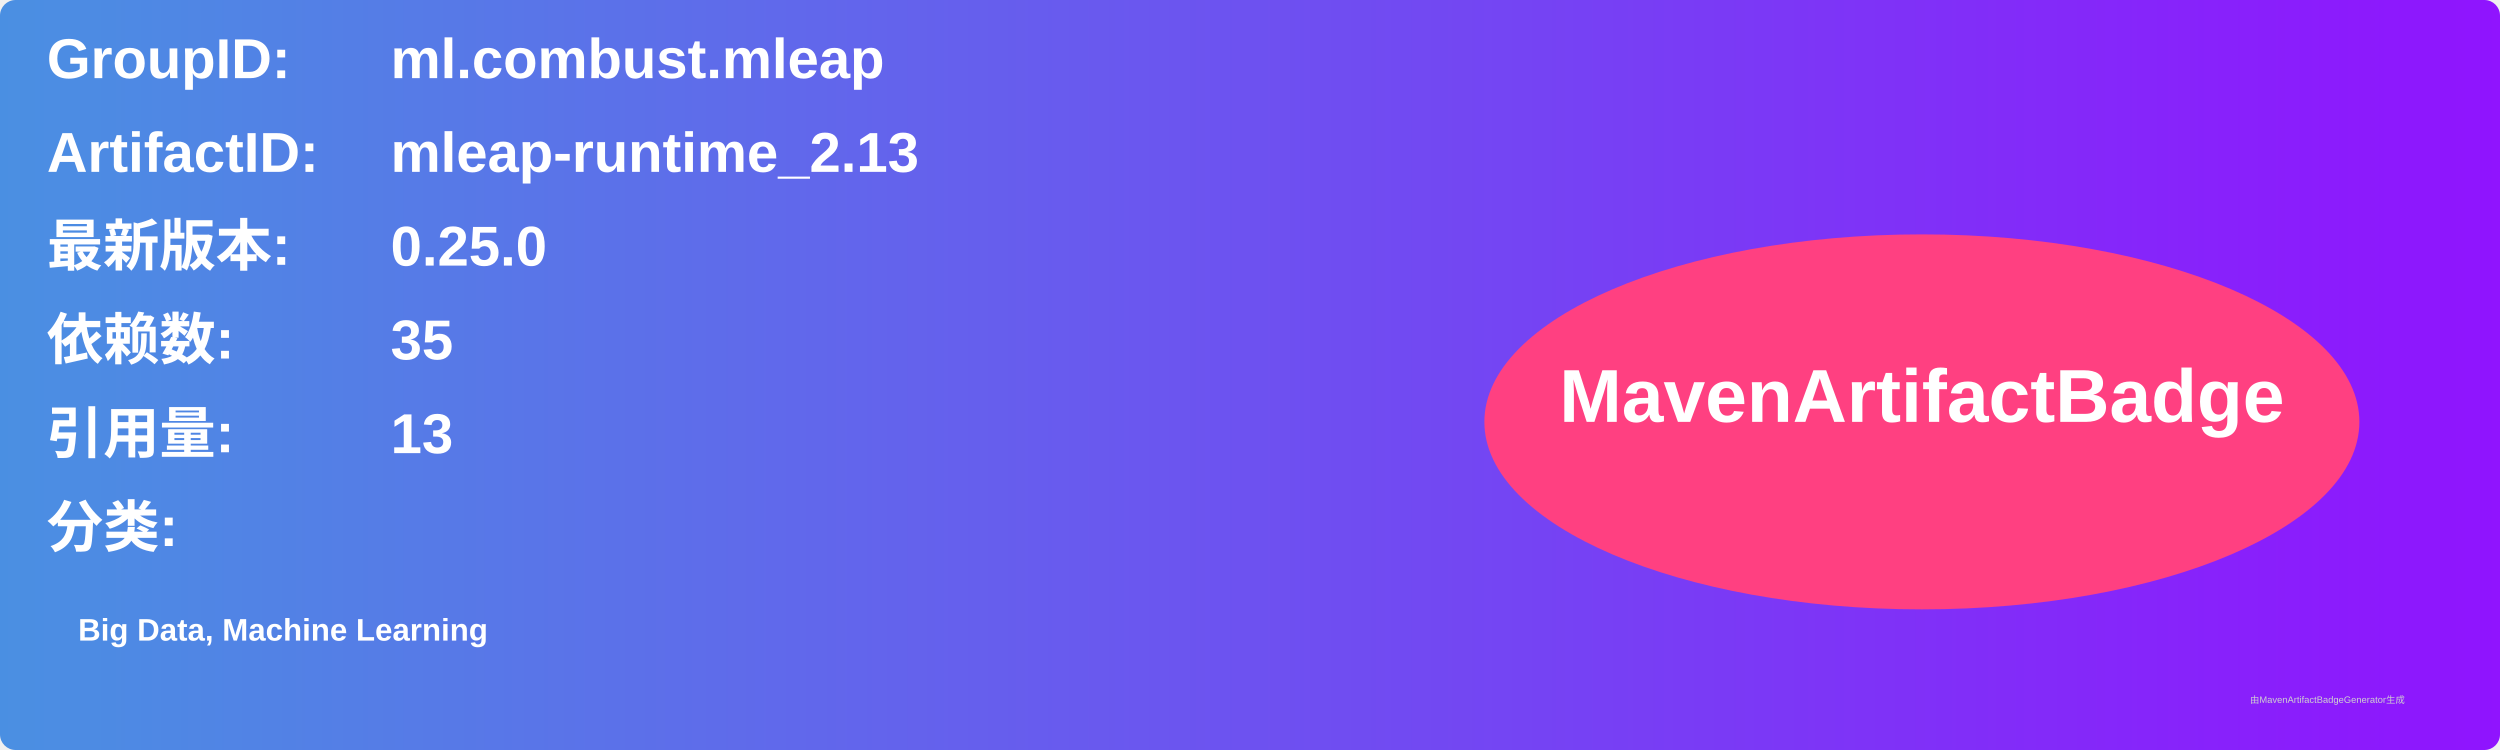
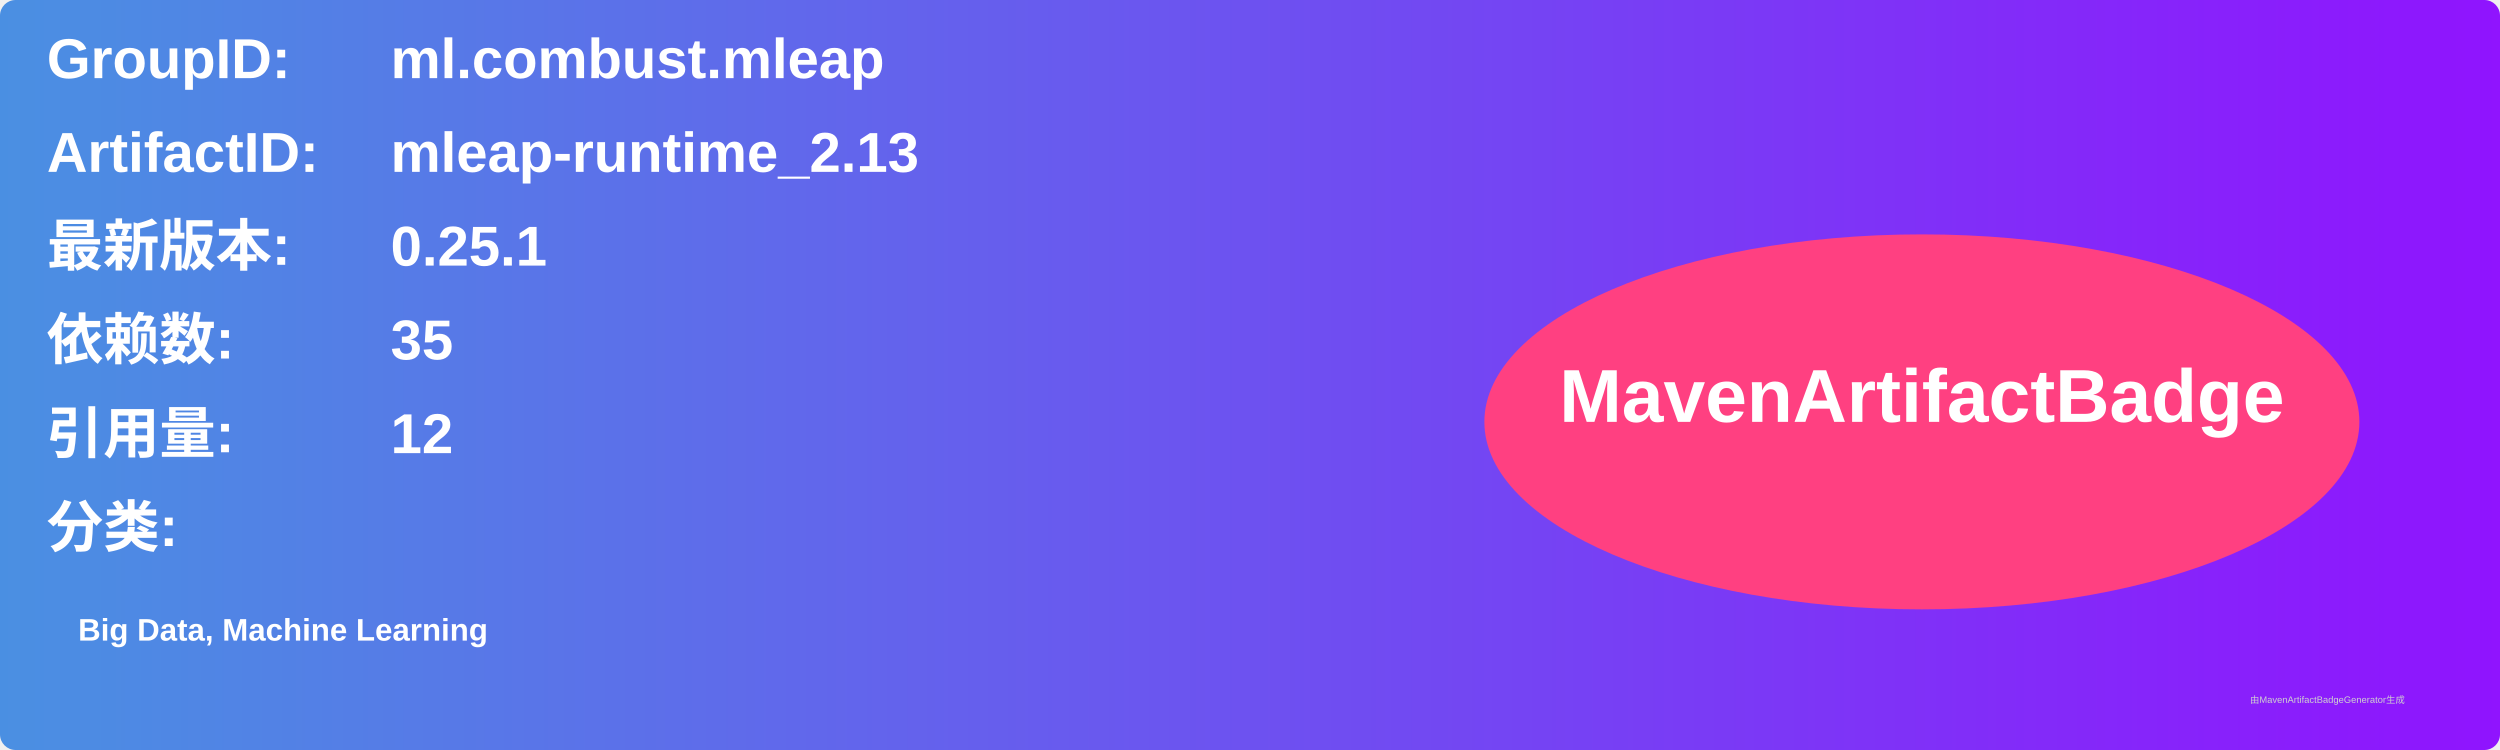
<svg xmlns="http://www.w3.org/2000/svg" width="800" height="240" viewBox="0 0 800 240">
  <linearGradient id="grad" x1="0%" y1="0%" x2="100%" y2="0%">
    <stop offset="0%" stop-color="#4a90e2" />
    <stop offset="100%" stop-color="#9013fe" />
  </linearGradient>
  <rect width="100%" height="100%" rx="5" ry="5" fill="url(#grad)" />
  <g transform="translate(15, 15)">
    <text x="0" y="10" font-family="Arial" font-size="18" fill="white" font-weight="bold" width="260">GroupID:</text>
    <text x="110" y="10" font-family="Arial" font-size="18" fill="white" font-weight="bold" width="460">ml.combust.mleap</text>
    <text x="0" y="40" font-family="Arial" font-size="18" fill="white" font-weight="bold" width="260">ArtifactID:</text>
    <text x="110" y="40" font-family="Arial" font-size="18" fill="white" font-weight="bold" width="460">mleap-runtime_2.13</text>
    <text x="0" y="70" font-family="Arial" font-size="18" fill="white" font-weight="bold">最新版本:</text>
    <text x="110" y="70" font-family="Arial" font-size="18" fill="white" font-weight="bold">
-       <tspan font-weight="bold">0.25.0</tspan>
+       <tspan font-weight="bold">0.25.1</tspan>
    </text>
    <text x="0" y="100" font-family="Arial" font-size="18" fill="white" font-weight="bold">依赖数: </text>
    <text x="110" y="100" font-family="Arial" font-size="18" fill="white">
      <tspan font-weight="bold">35</tspan>
    </text>
    <text x="0" y="130" font-family="Arial" font-size="18" fill="white" font-weight="bold">引用量: </text>
    <text x="110" y="130" font-family="Arial" font-size="18" fill="white">
-       <tspan font-weight="bold">13</tspan>
+       <tspan font-weight="bold">12</tspan>
    </text>
    <text x="0" y="160" font-family="Arial" font-size="18" fill="white" font-weight="bold">分类:</text>
    <text x="10" y="190" font-family="Arial" font-size="10" fill="white">
      <tspan font-weight="bold">Big Data, Machine Learning</tspan>
    </text>
    <ellipse cx="600" cy="120" rx="140" ry="60" fill="#ff4081" />
    <text x="600" y="120" text-anchor="middle" font-family="Arial" font-size="24" fill="white" font-weight="bold">MavenArtifactBadge</text>
  </g>
  <text x="720" y="225" font-family="Arial" font-size="3" fill="#d0d0d0">由MavenArtifactBadgeGenerator生成</text>
</svg>
